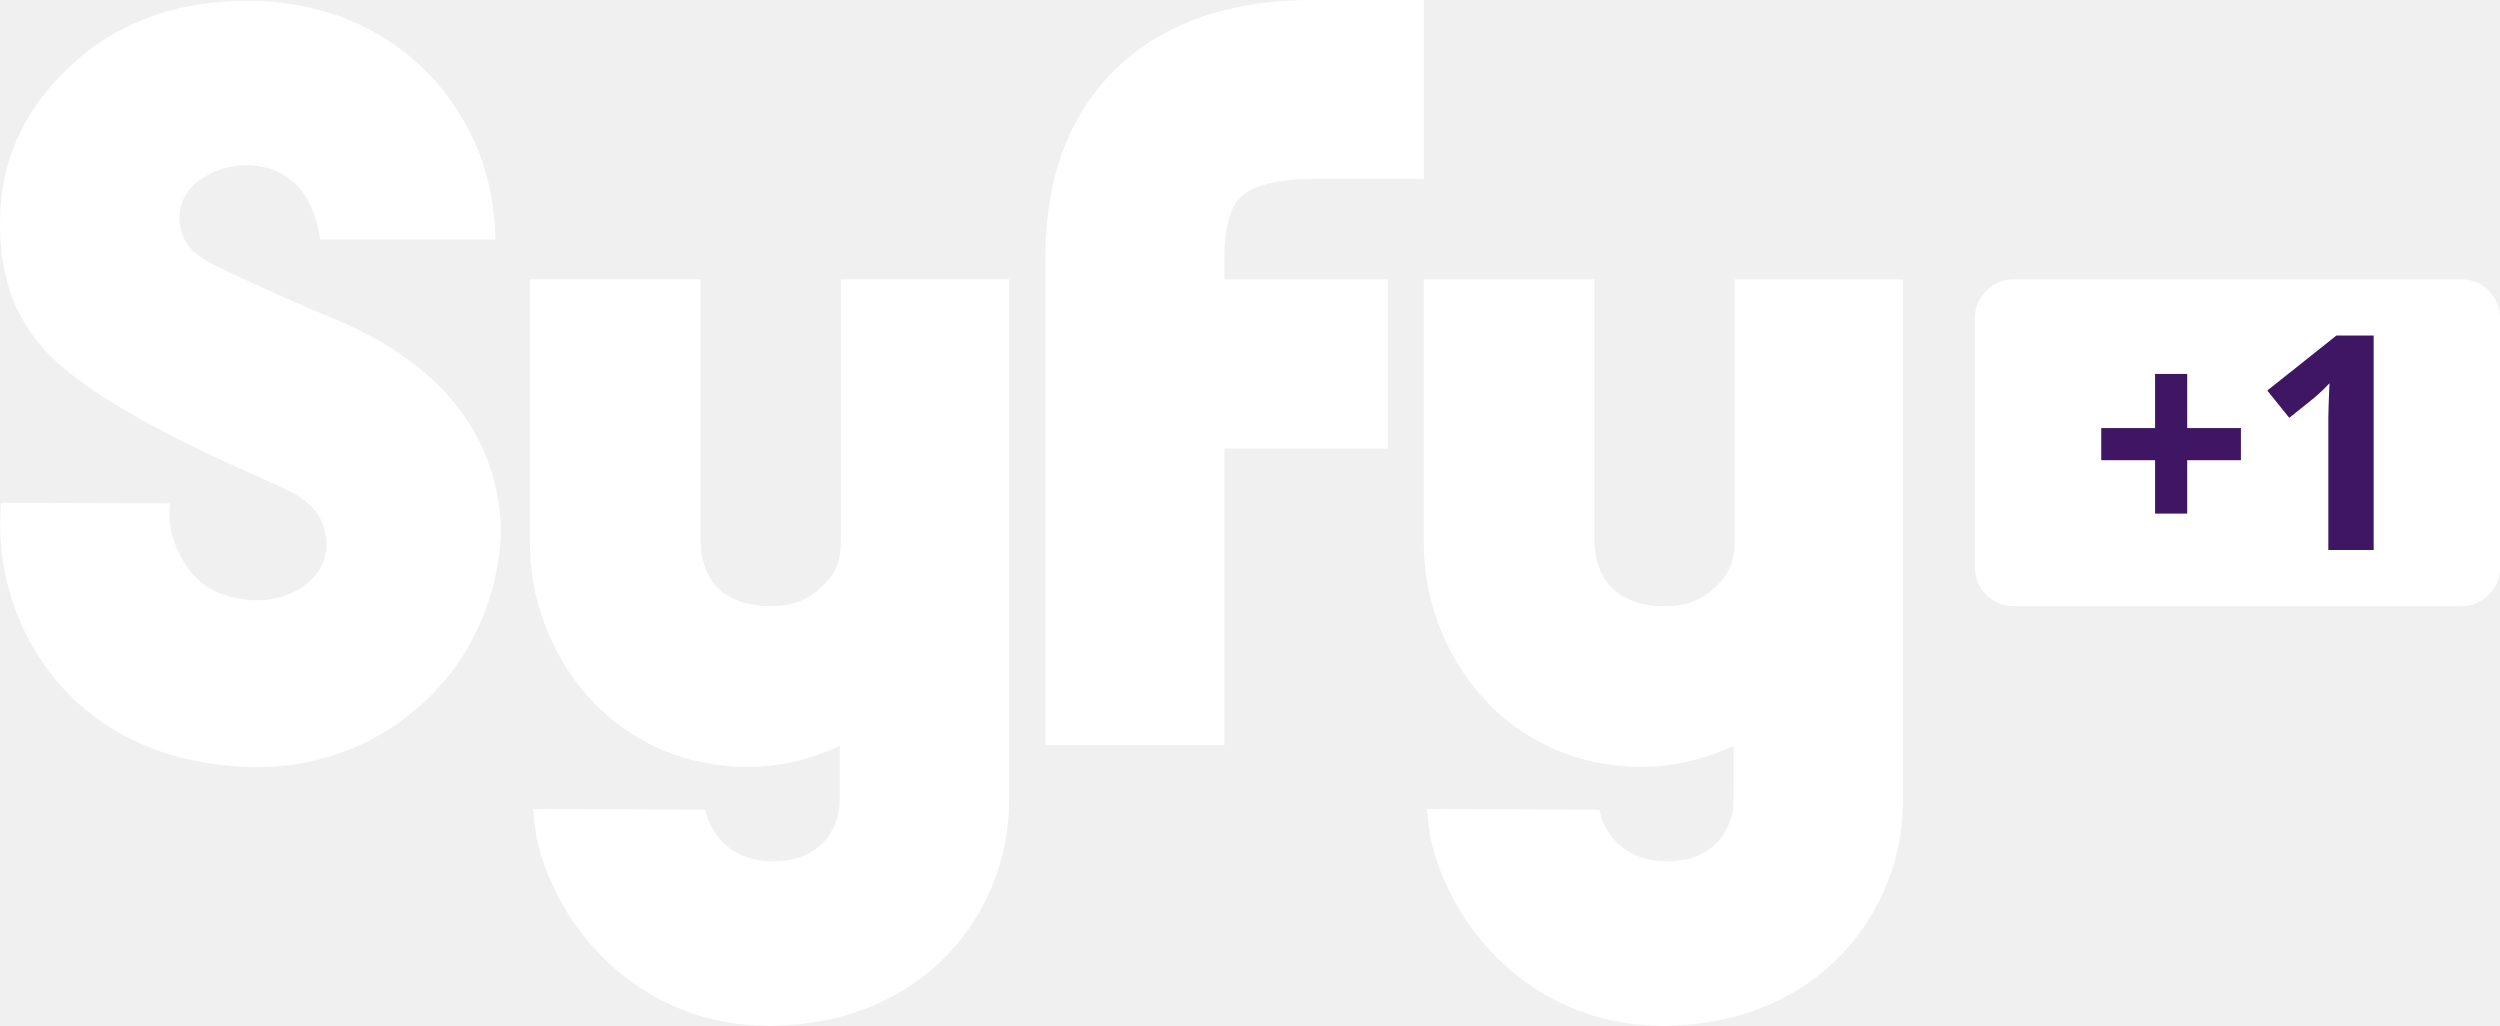
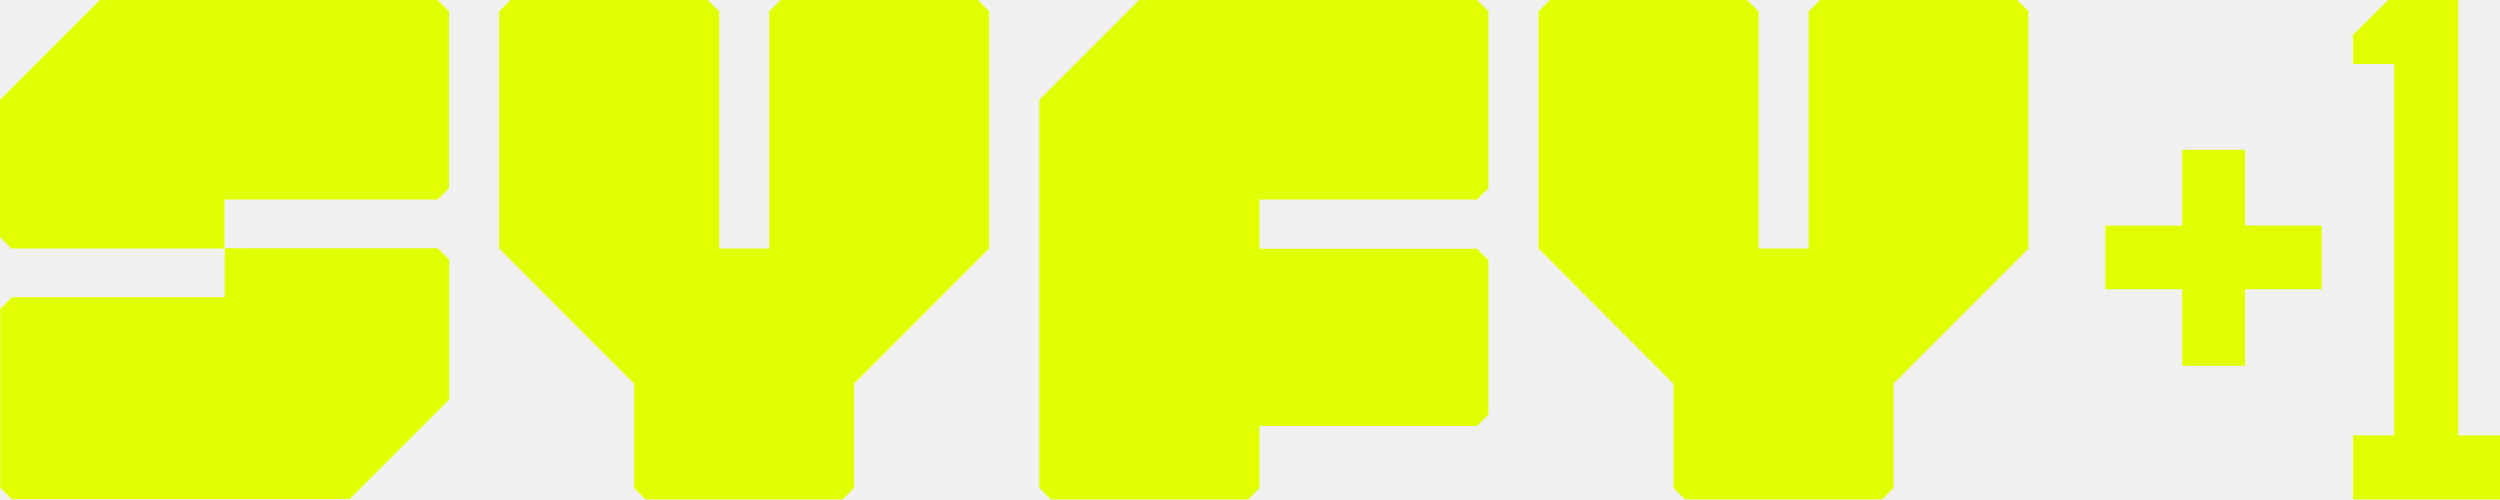
- <svg xmlns="http://www.w3.org/2000/svg" height="246.18" viewBox="0 0 600 246.18" width="600" version="1.1" id="svg2">
-   <defs id="defs18" />
-   <path style="fill:#ffffff;fill-rule:evenodd;fill-opacity:1" id="path14" d="m 483.28,67.041 c -5.14,0 -9.31,4.176 -9.31,9.312 l 0,59.817 c 0,5.13 4.17,9.31 9.31,9.31 l 107.44,0 c 5.14,0 9.28,-4.18 9.28,-9.31 l 0,-59.817 c 0,-5.136 -4.14,-9.312 -9.28,-9.312 z" />
-   <path style="fill:#ffffff;fill-rule:evenodd;fill-opacity:1" id="path6" d="m 0.051,126.29 c 0,0 0.022,-3.53 0.154,-5.62 l 40.585,0.13 -0.132,2.47 c -0.044,7.25 4.365,14.17 8.245,17.02 3.88,2.84 9.414,3.79 12.809,3.79 8.664,-0.02 16.601,-5.31 16.689,-13.47 -0.286,-7.1 -4.321,-10.58 -10.075,-13.29 -5.159,-2.43 -14.021,-6.18 -23.611,-10.94 -9.612,-4.76 -19.996,-10.536 -28.175,-16.995 -11.816,-9.347 -17.129,-21.406 -16.489,-38.183 0.551,-14.286 6.768,-26.565 18.363,-36.75 11.618,-10.206 25.926,-14.263 41.071,-14.263 19.268,-4.3e-4 35.362,7.782 46.014,20.435 10.8,13.272 12.87,25.838 13.33,35.075 l 0.07,1.786 -42.085,0 c -0.419,-4.343 -2.469,-9.524 -4.938,-12.346 -2.888,-3.329 -7.341,-5.511 -12.919,-5.489 -3.219,0 -6.988,0.97 -10.185,2.998 -3.13,1.94 -5.71,5.203 -5.71,9.502 -0.044,4.651 2.139,8.267 8.091,11.31 5.864,3.042 23.545,10.846 26.036,11.816 C 102.41,85.109 118.35,101 120.16,125.01 l 0.04,1.68 c 0.04,8.11 -2.4,22.17 -11.71,34.43 -9.321,12.26 -25.458,22.97 -46.6,22.97 -41.821,-0.15 -61.75,-30.51 -61.839,-57.8" />
-   <path style="fill:#ffffff;fill-rule:evenodd;fill-opacity:1" id="path8" d="m 184.38,246.18 c 37.78,-0.04 57.73,-27.65 57.8,-53.62 l 0,-125.53 -40.37,0.001 0,52.069 0,10.43 c 0,2.87 -0.17,6.66 -3.43,10.14 -3.07,3.29 -6.95,5.84 -13.41,5.82 -6.72,0.02 -11.51,-2.47 -13.93,-5.86 -2.43,-3.38 -2.89,-7.28 -2.91,-10.1 l 0,-62.499 -40.96,0 0,63.399 c 0.06,26.42 19.6,53.57 52.44,53.62 6.42,0 12.77,-1.3 18.96,-3.77 l 2.98,-1.17 0,3.2 -0.02,9.19 c 0,1.9 -0.02,4.61 -2.07,8.18 -2.01,3.57 -6.44,7.1 -13.89,7.03 -6.73,0.02 -11.03,-2.93 -13.32,-5.97 -2.34,-3.04 -2.87,-6 -2.93,-6.42 l -41.43,-0.17 0.82,6.61 c 4.83,22.64 25.46,45.46 55.67,45.41" />
-   <path style="fill:#ffffff;fill-rule:evenodd;fill-opacity:1" id="path10" d="m 398.9,246.18 c 37.79,-0.04 57.74,-27.65 57.8,-53.61 l 0,-125.53 -40.36,-0.004 0,52.074 0,10.43 c 0,2.86 -0.36,6.74 -3.44,10.14 -3.02,3.3 -6.95,5.84 -13.38,5.82 -6.75,0.02 -11.51,-2.47 -13.94,-5.87 -2.44,-3.37 -2.91,-7.27 -2.93,-10.09 l 0,-62.504 -40.94,0 0,63.404 c 0.05,26.41 19.58,53.57 52.43,53.61 6.41,0 12.76,-1.3 18.96,-3.77 l 2.97,-1.16 0,3.19 -0.02,9.2 c 0,1.94 -0.04,4.6 -2.07,8.17 -1.99,3.58 -6.42,7.1 -13.87,7.04 -6.72,0.02 -11.04,-2.94 -13.34,-5.98 -2.33,-3.04 -2.84,-5.99 -2.93,-6.41 l -41.4,-0.18 0.81,6.61 c 4.81,22.65 25.45,45.46 55.65,45.42" />
-   <path style="fill:#ffffff;fill-rule:evenodd;fill-opacity:1" id="path12" d="m 333.08,67.041 -39.24,0 0,-4.299 c 0,-2.602 0.11,-5.401 0.57,-7.937 0.33,-1.874 0.84,-3.527 1.43,-4.762 0.97,-1.896 1.68,-2.843 3.82,-4.144 2.14,-1.257 6.55,-2.932 15.28,-2.932 l 26.78,0 0,-42.967 -26.78,0 c -12.72,0 -23.9,2.271 -33.38,6.9 -7.08,3.439 -13.03,8.267 -17.46,13.624 -6.7,8.091 -9.9,16.909 -11.51,24.317 -1.59,7.452 -1.7,13.823 -1.7,17.901 l 0,116.07 42.97,0 -0.02,-71.14 39.24,0 0,-40.63 z" />
-   <path style="fill:#3f1663;fill-rule:evenodd;fill-opacity:1" id="path14-0" d="m 560.74,80.527 8.94,0 0,51.473 -10.88,0 0,-29.79 0,-2.18 c 0.02,-0.866 0.05,-1.758 0.07,-2.673 0.05,-0.939 0.08,-1.877 0.1,-2.816 0.05,-0.939 0.09,-1.796 0.11,-2.571 -0.12,0.141 -0.32,0.352 -0.6,0.633 -0.28,0.282 -0.6,0.599 -0.95,0.951 -0.35,0.329 -0.71,0.67 -1.09,1.022 -0.38,0.352 -0.74,0.667 -1.09,0.949 l -5.92,4.755 -5.28,-6.55 z m -43.52,9.225 7.71,0 0,12.988 12.89,0 0,7.71 -12.89,0 0,12.82 -7.71,0 0,-12.82 -12.92,0 0,-7.71 12.92,0 z" />
+ <svg xmlns="http://www.w3.org/2000/svg" version="1.1" id="svg2" x="0px" y="0px" width="1336.641" height="267" viewBox="-200 303.248 1253.101 250.312" enable-background="new -200 303.248 1000 245.279" xml:space="preserve">
+   <defs id="defs16">
+     <pattern y="0" x="0" height="6" width="6" patternUnits="userSpaceOnUse" id="EMFhbasepattern" />
+   </defs>
+   <g style="fill:#e1ff01;fill-rule:evenodd;stroke:none;stroke-width:1;fill-opacity:1" id="g22" transform="matrix(1.19083,0,0,1.19083,-200,302.1763)">
+     <g id="Page-1" style="fill:#e1ff01;fill-opacity:1">
+       <g id="logo" style="fill:#e1ff01;fill-opacity:1">
+         <g id="Group" style="fill:#e1ff01;fill-opacity:1">
+           <g id="Shape" style="fill:#e1ff01;fill-opacity:1">
+             <path id="path8" d="M 184.2,0.9 H 42 l -42,42 v 57.8 c 1.9,1.9 2.9,2.9 4.8,4.8 H 94.5 V 84.9 h 89.7 L 189,80.1 V 5.7 c -1.8,-1.9 -2.9,-2.9 -4.8,-4.8 z" style="fill:#e1ff01;fill-opacity:1" />
+             <path id="path10-2" d="M 4.9,126.1 C 3,128 2,129 0.1,130.9 v 75.3 c 1.9,1.9 2.9,2.9 4.8,4.8 h 142.2 l 42,-42 v -58.8 c -1.9,-1.9 -2.9,-2.9 -4.8,-4.8 H 94.6 V 126 H 4.9 Z" style="fill:#e1ff01;fill-opacity:1" />
+             <path id="path12-7" d="m 416.4,5.7 c -1.9,-1.9 -2.9,-2.9 -4.8,-4.8 h -83 v 0 c -1.9,1.9 -2.9,2.9 -4.8,4.8 v 99.8 H 302.7 V 5.7 c -1.9,-1.9 -2.9,-2.9 -4.8,-4.8 h -83 C 213,2.8 212,3.8 210.1,5.7 v 99.8 l 56.8,56.9 v 43.9 c 1.9,1.9 2.9,2.9 4.8,4.8 h 83 c 1.9,-1.9 2.9,-2.9 4.8,-4.8 v -43.9 l 56.8,-56.9 V 5.7 Z" style="fill:#e1ff01;fill-opacity:1" />
+             <path id="path14" d="M 853.9,5.7 C 852,3.8 851,2.8 849.1,0.9 h -83 v 0 c -1.9,1.9 -2.9,2.9 -4.8,4.8 v 99.8 H 740.2 V 5.7 c -1.9,-1.9 -2.9,-2.9 -4.8,-4.8 h -83 c -1.9,1.9 -2.9,2.9 -4.8,4.8 v 99.8 l 56.8,56.9 v 43.9 c 1.9,1.9 2.9,2.9 4.8,4.8 h 83 c 1.9,-1.9 2.9,-2.9 4.8,-4.8 v -43.9 l 56.8,-56.9 V 5.7 Z" style="fill:#e1ff01;fill-opacity:1" />
+           </g>
+           <path id="path17" d="M 621.7,0.9 H 479.5 l -42,42 v 163.4 c 1.9,1.9 2.9,2.9 4.8,4.8 h 83 c 1.9,-1.9 2.9,-2.9 4.8,-4.8 v -26.1 h 91.6 c 1.9,-1.9 2.9,-2.9 4.8,-4.8 v -65 c -1.9,-1.9 -2.9,-2.9 -4.8,-4.8 H 530.1 V 84.9 h 91.6 c 1.9,-1.9 2.9,-2.9 4.8,-4.8 V 5.7 c -1.8,-1.9 -2.9,-2.9 -4.8,-4.8 z" style="fill:#e1ff01;fill-opacity:1" />
+         </g>
+       </g>
+     </g>
+   </g>
+   <g id="g4523" transform="matrix(1.000877,0,0,1.000877,1.16835,314.6209)" style="fill:#e1ff01;fill-opacity:1">
+     <path d="m 995.105,-11.363 h 34.982 V 206.675 h 20.923 v 32.055 h -73.612 v -32.055 h 20.558 V 20.683 h -20.558 V 6.053 Z" id="path10" style="opacity:1;fill:#e1ff01;fill-opacity:1;stroke-width:0.938" />
+     <path d="m 891.877,63.655 h 31.437 v 37.954 h 38.413 v 31.878 h -38.413 v 38.338 h -31.437 v -38.338 h -38.507 v -31.878 h 38.507 z" id="path12" style="opacity:1;fill:#e1ff01;fill-opacity:1;stroke-width:0.938" />
+   </g>
</svg>
